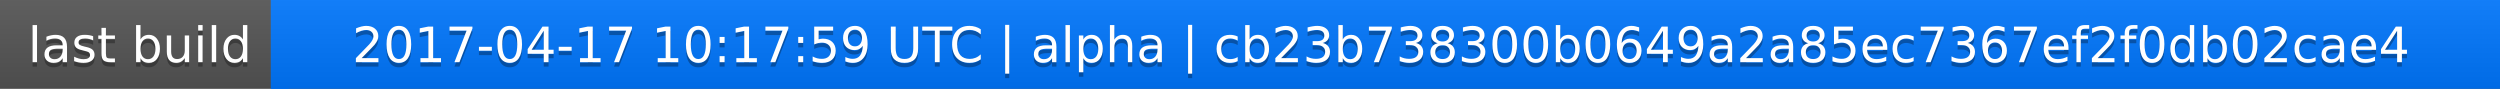
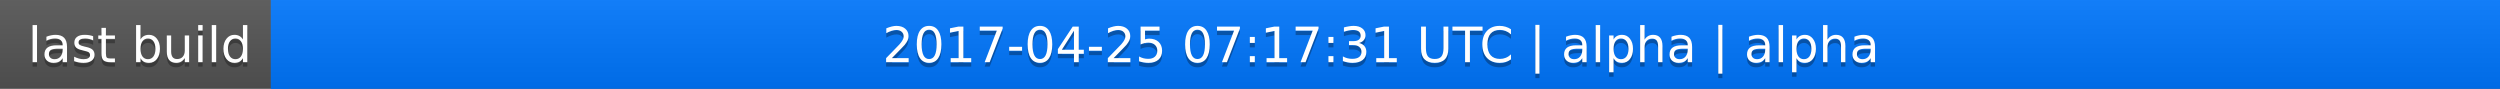
<svg xmlns="http://www.w3.org/2000/svg" width="563" height="20">
  <linearGradient id="a" x2="0" y2="100%">
    <stop offset="0" stop-color="#bbb" stop-opacity=".1" />
    <stop offset="1" stop-opacity=".1" />
  </linearGradient>
  <rect rx="0" width="563" height="20" fill="#555" />
  <rect rx="0" x="61" width="502" height="20" fill="#07f" />
  <path fill="#07f" d="M61 0h4v20h-4z" />
  <rect rx="0" width="563" height="20" fill="url(#a)" />
  <g fill="#fff" text-anchor="middle" font-family="DejaVu Sans,Verdana,Geneva,sans-serif" font-size="11">
    <text x="31.5" y="15" fill="#010101" fill-opacity=".3">last build</text>
    <text x="31.5" y="14">last build</text>
-     <text x="311" y="15" fill="#010101" fill-opacity=".3">2017-04-17 10:17:59 UTC | alpha | cb23b738300b0649a2a85ec7367ef2f0db02cae4</text>
-     <text x="311" y="14">2017-04-17 10:17:59 UTC | alpha | cb23b738300b0649a2a85ec7367ef2f0db02cae4</text>
+     <text x="311" y="15" fill="#010101" fill-opacity=".3">2017-04-25 07:17:31 UTC | alpha | alpha</text>
+     <text x="311" y="14">2017-04-25 07:17:31 UTC | alpha | alpha</text>
  </g>
</svg>
